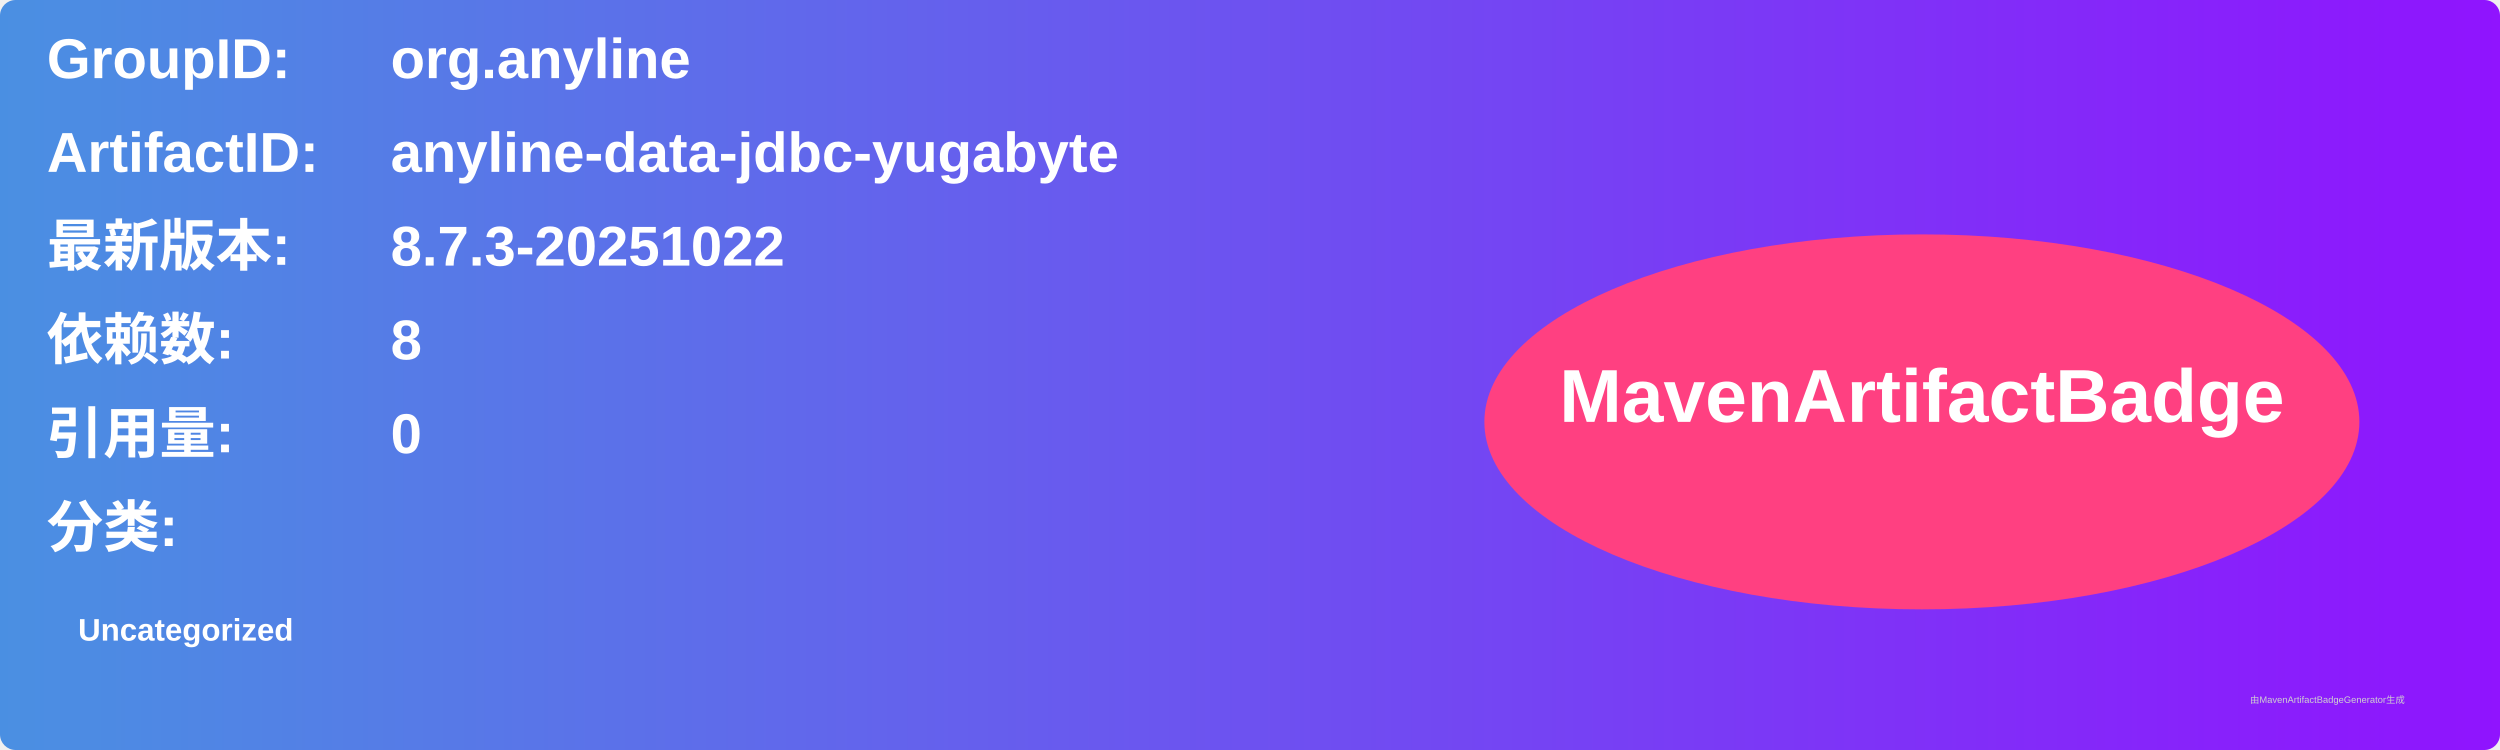
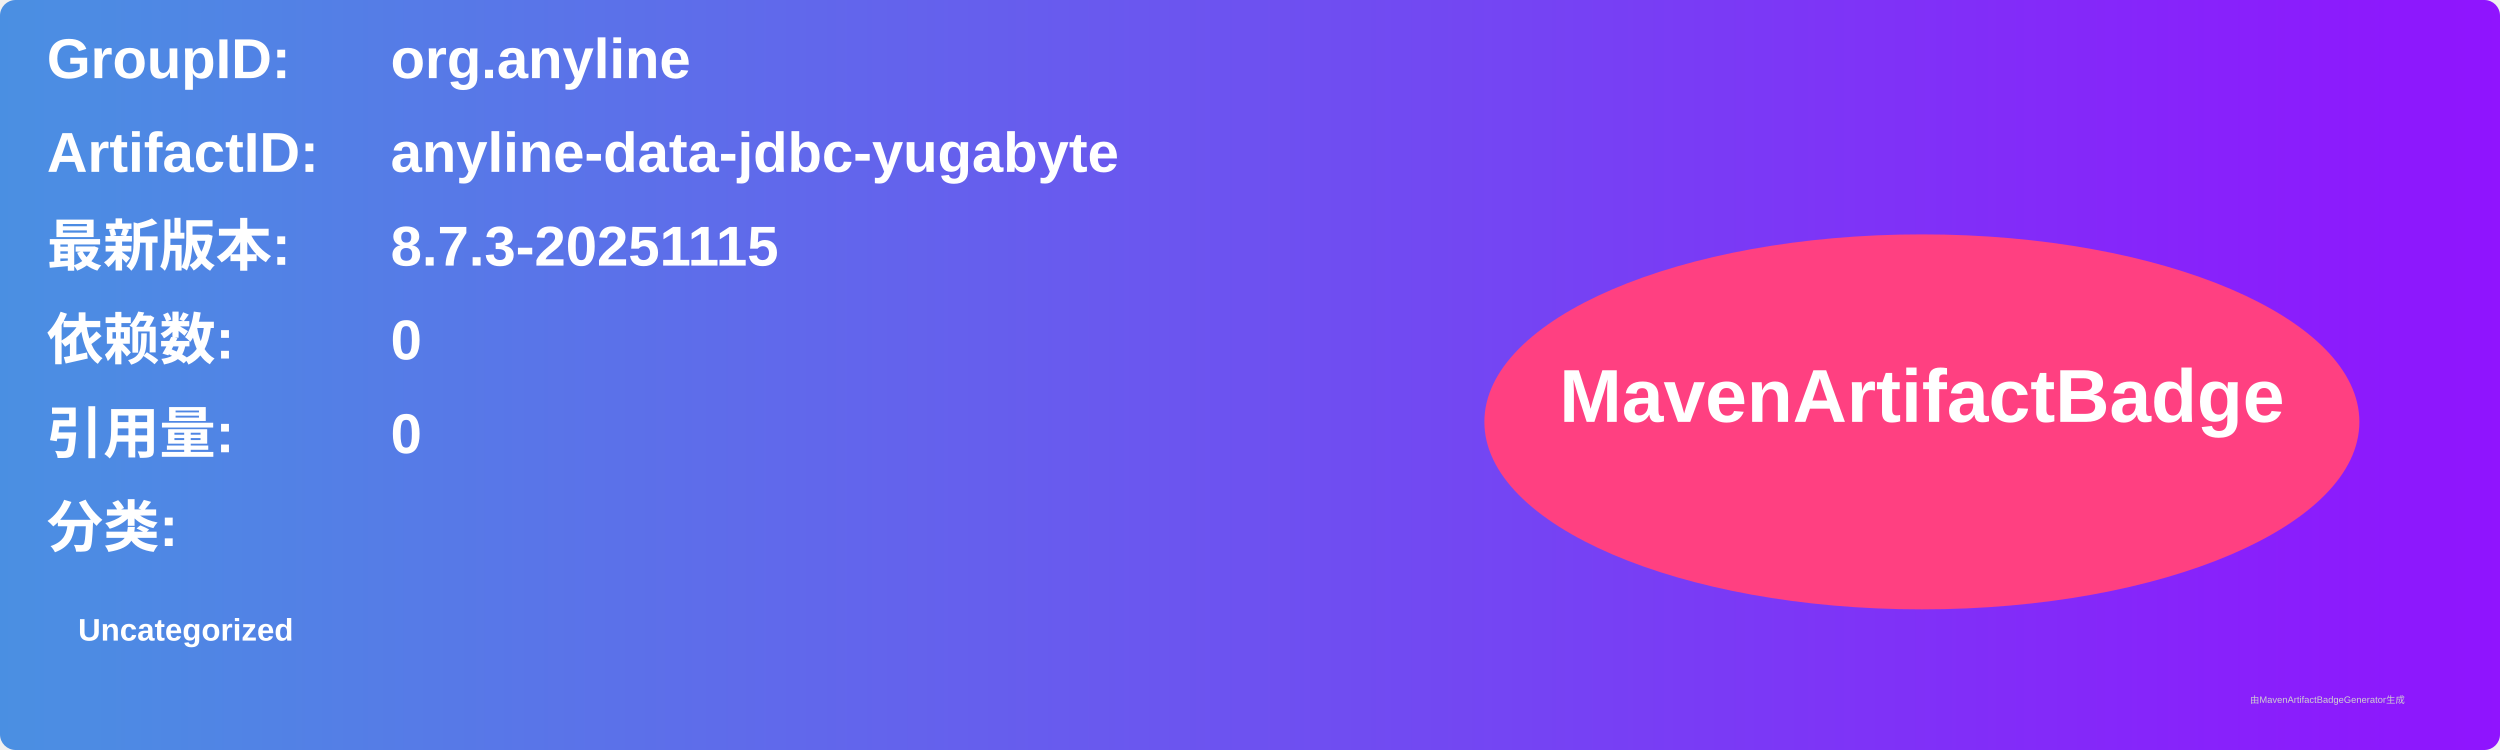
<svg xmlns="http://www.w3.org/2000/svg" width="800" height="240" viewBox="0 0 800 240">
  <linearGradient id="grad" x1="0%" y1="0%" x2="100%" y2="0%">
    <stop offset="0%" stop-color="#4a90e2" />
    <stop offset="100%" stop-color="#9013fe" />
  </linearGradient>
  <rect width="100%" height="100%" rx="5" ry="5" fill="url(#grad)" />
  <g transform="translate(15, 15)">
    <text x="0" y="10" font-family="Arial" font-size="18" fill="white" font-weight="bold" width="260">GroupID:</text>
    <text x="110" y="10" font-family="Arial" font-size="18" fill="white" font-weight="bold" width="460">org.anyline</text>
    <text x="0" y="40" font-family="Arial" font-size="18" fill="white" font-weight="bold" width="260">ArtifactID:</text>
    <text x="110" y="40" font-family="Arial" font-size="18" fill="white" font-weight="bold" width="460">anyline-data-jdbc-yugabyte</text>
    <text x="0" y="70" font-family="Arial" font-size="18" fill="white" font-weight="bold">最新版本:</text>
    <text x="110" y="70" font-family="Arial" font-size="18" fill="white" font-weight="bold">
-       <tspan font-weight="bold">8.7.3-20251022</tspan>
+       <tspan font-weight="bold">8.7.3-20251115</tspan>
    </text>
    <text x="0" y="100" font-family="Arial" font-size="18" fill="white" font-weight="bold">依赖数: </text>
    <text x="110" y="100" font-family="Arial" font-size="18" fill="white">
-       <tspan font-weight="bold">8</tspan>
+       <tspan font-weight="bold">0</tspan>
    </text>
    <text x="0" y="130" font-family="Arial" font-size="18" fill="white" font-weight="bold">引用量: </text>
    <text x="110" y="130" font-family="Arial" font-size="18" fill="white">
      <tspan font-weight="bold">0</tspan>
    </text>
    <text x="0" y="160" font-family="Arial" font-size="18" fill="white" font-weight="bold">分类:</text>
    <text x="10" y="190" font-family="Arial" font-size="10" fill="white">
      <tspan font-weight="bold">Uncategorized</tspan>
    </text>
    <ellipse cx="600" cy="120" rx="140" ry="60" fill="#ff4081" />
    <text x="600" y="120" text-anchor="middle" font-family="Arial" font-size="24" fill="white" font-weight="bold">MavenArtifactBadge</text>
  </g>
  <text x="720" y="225" font-family="Arial" font-size="3" fill="#d0d0d0">由MavenArtifactBadgeGenerator生成</text>
</svg>
